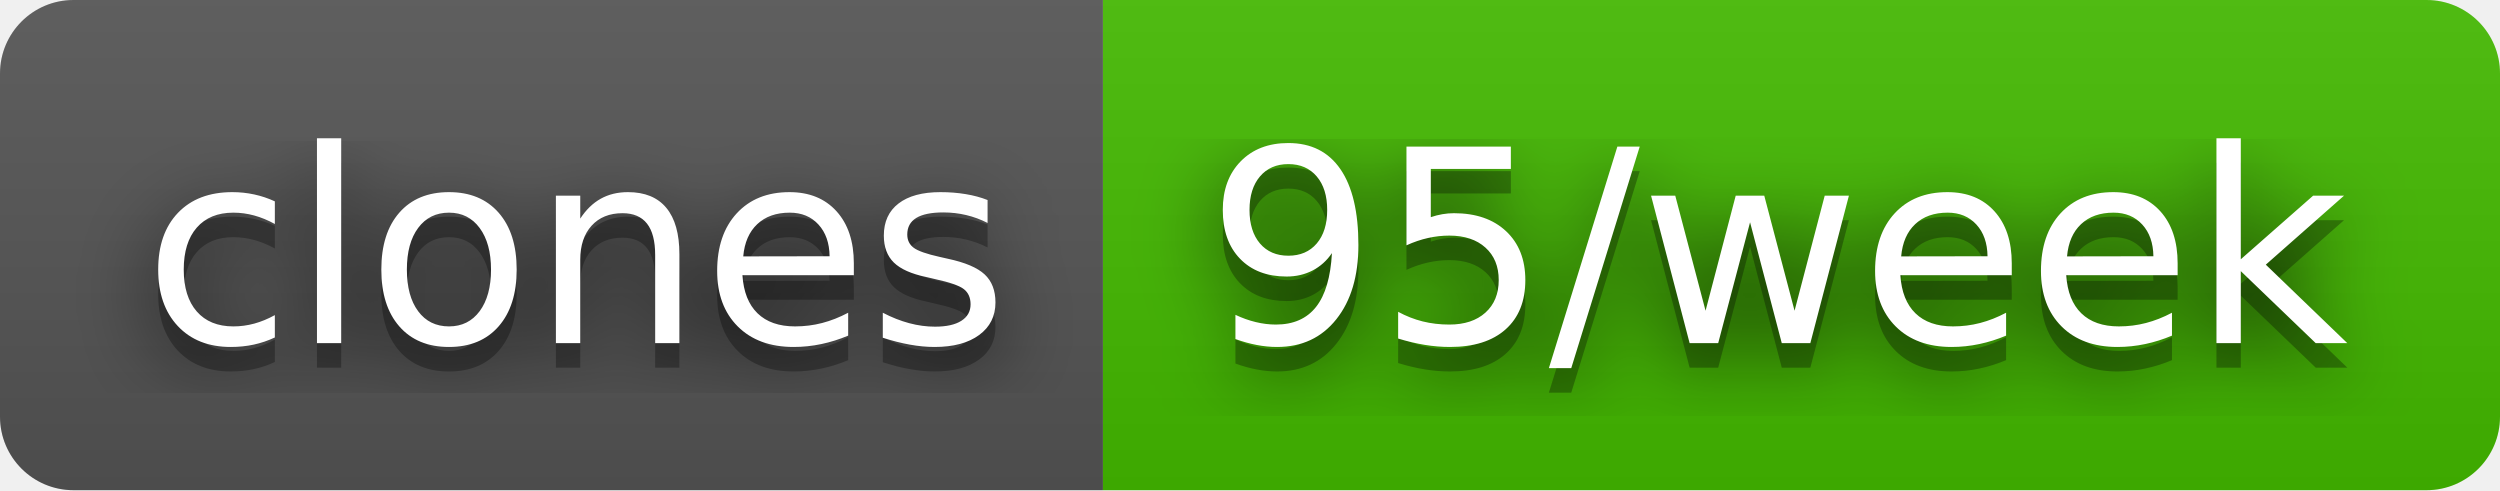
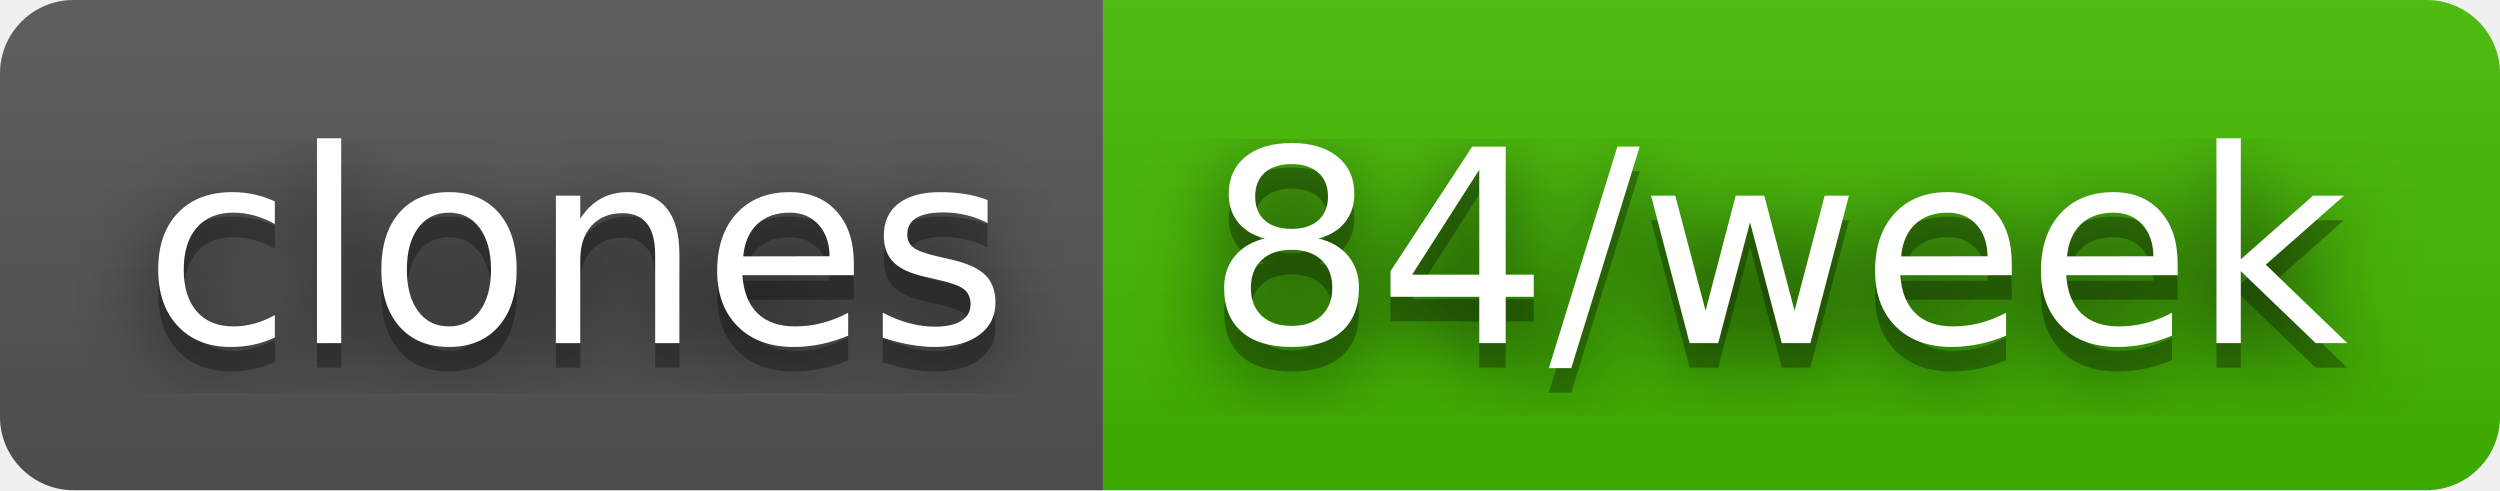
- <svg xmlns="http://www.w3.org/2000/svg" width="102" height="20" role="img" aria-label="clones: 95/week">
+ <svg xmlns="http://www.w3.org/2000/svg" width="102" height="20" role="img" aria-label="clones: 84/week">
  <filter id="blur">
    <feGaussianBlur stdDeviation="16" />
  </filter>
  <linearGradient id="s" x2="0" y2="100%">
    <stop offset="0" stop-color="#bbb" stop-opacity=".1" />
    <stop offset="1" stop-opacity=".1" />
  </linearGradient>
  <clipPath id="r">
    <rect width="102" height="20" rx="3" />
  </clipPath>
  <g clip-path="url(#r)">
    <rect width="45" height="20" fill="#555" />
    <rect x="45" width="57" height="20" fill="#4b0" />
    <rect width="102" height="20" fill="url(#s)" />
  </g>
  <g fill="#fff" text-anchor="middle" font-family="Verdana,Geneva,DejaVu Sans,sans-serif" text-rendering="geometricPrecision" font-size="110">
    <g transform="scale(.1)">
      <g aria-hidden="true" fill="#010101">
        <text x="235" y="150" fill-opacity=".8" filter="url(#blur)" textLength="350">clones</text>
        <text x="235" y="150" fill-opacity=".3" textLength="350">clones</text>
      </g>
      <text x="235" y="140" textLength="350">clones</text>
    </g>
    <g transform="scale(.1)">
      <g aria-hidden="true" fill="#010101">
-         <text x="725" y="150" fill-opacity=".8" filter="url(#blur)" textLength="470">95/week</text>
-         <text x="725" y="150" fill-opacity=".3" textLength="470">95/week</text>
+         <text x="725" y="150" fill-opacity=".8" filter="url(#blur)" textLength="470">84/week</text>
+         <text x="725" y="150" fill-opacity=".3" textLength="470">84/week</text>
      </g>
-       <text x="725" y="140" textLength="470">95/week</text>
+       <text x="725" y="140" textLength="470">84/week</text>
    </g>
  </g>
</svg>
